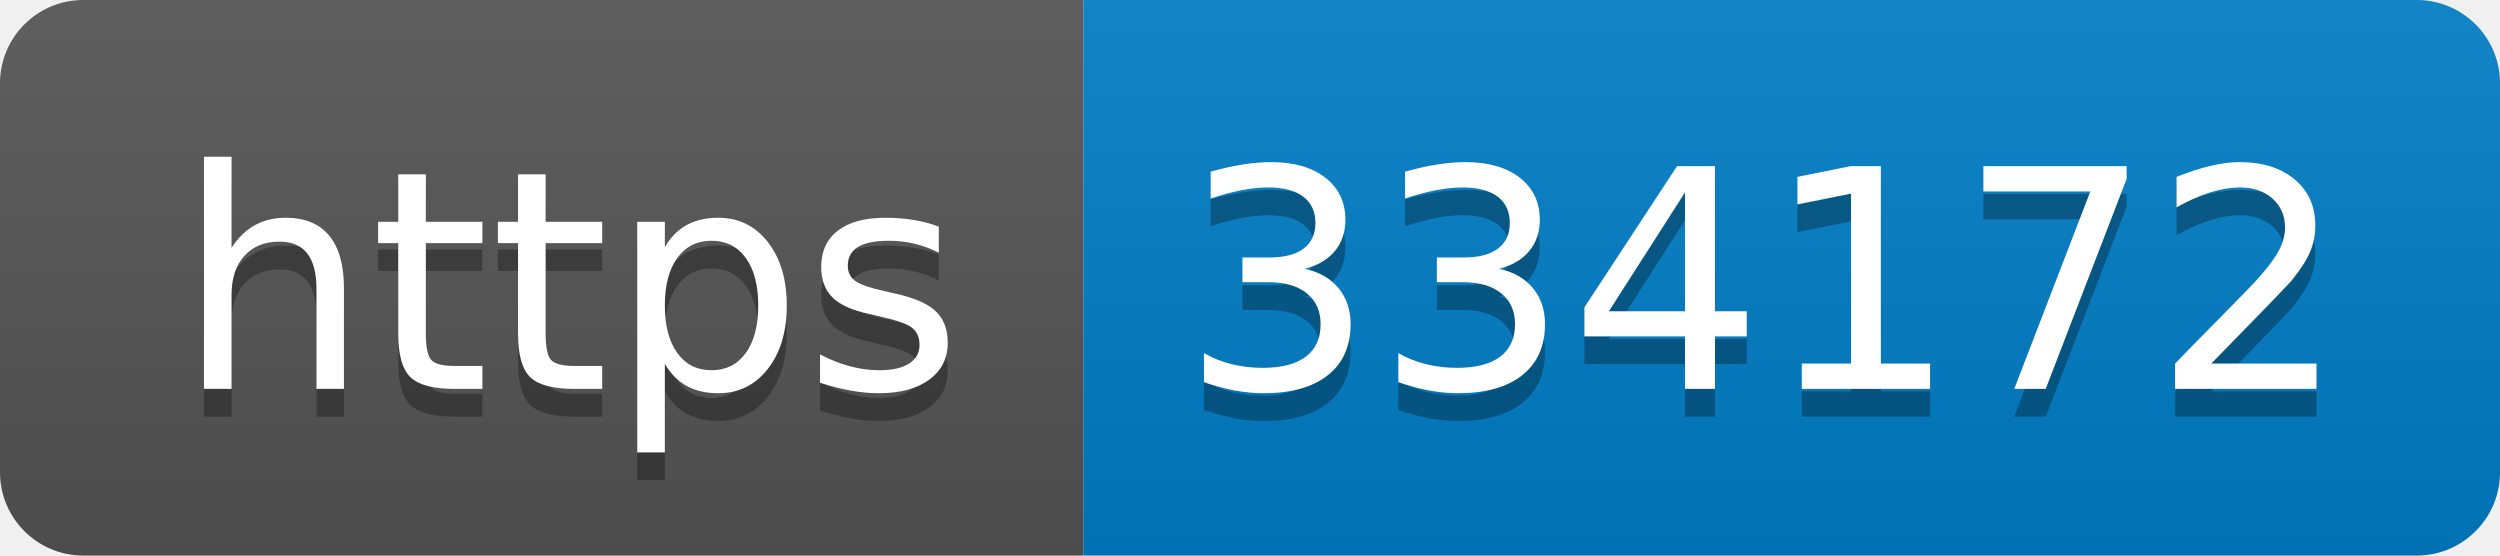
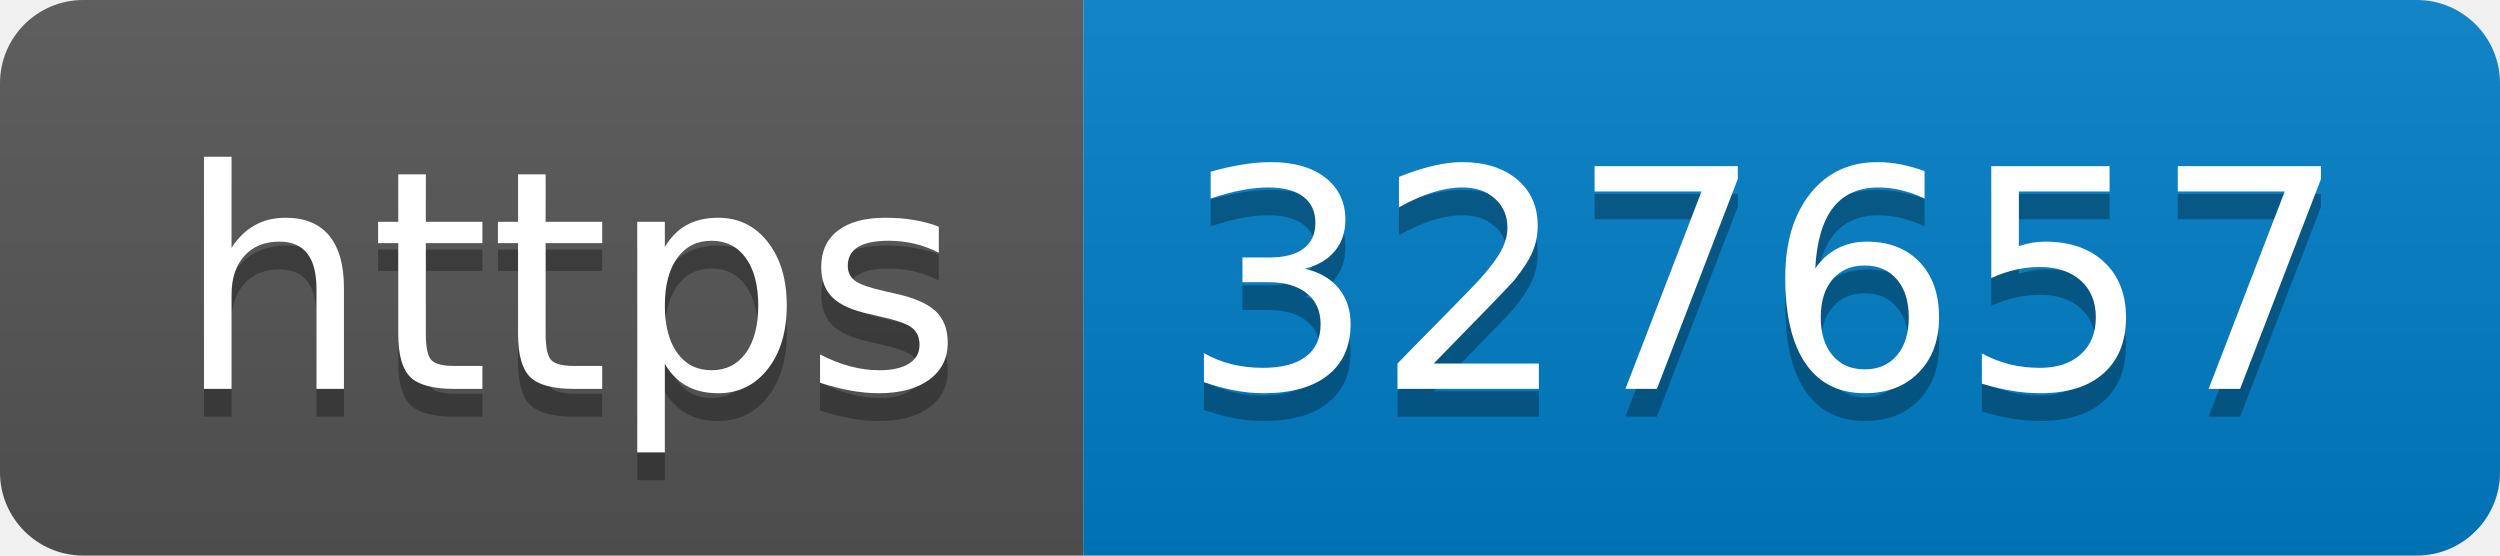
- <svg xmlns="http://www.w3.org/2000/svg" width="90" height="20" role="img" aria-label="https: 334172">
+ <svg xmlns="http://www.w3.org/2000/svg" width="90" height="20" role="img" aria-label="https: 327657">
  <linearGradient id="s" x2="0" y2="100%">
    <stop offset="0" stop-color="#bbb" stop-opacity=".1" />
    <stop offset="1" stop-opacity=".1" />
  </linearGradient>
  <clipPath id="r">
    <rect width="90" height="20" rx="3" fill="#fff" />
  </clipPath>
  <g clip-path="url(#r)">
    <rect width="39" height="20" fill="#555" />
    <rect x="39" width="51" height="20" fill="#007ec6" />
    <rect width="90" height="20" fill="url(#s)" />
  </g>
  <g fill="#fff" text-anchor="middle" font-family="Verdana,Geneva,DejaVu Sans,sans-serif" text-rendering="geometricPrecision" font-size="110">
    <text aria-hidden="true" x="205" y="150" fill="#010101" fill-opacity=".3" transform="scale(.1)" textLength="290">https</text>
    <text x="205" y="140" transform="scale(.1)" fill="#fff" textLength="290">https</text>
-     <text aria-hidden="true" x="635" y="150" fill="#010101" fill-opacity=".3" transform="scale(.1)" textLength="410">334172</text>
-     <text x="635" y="140" transform="scale(.1)" fill="#fff" textLength="410">334172</text>
+     <text aria-hidden="true" x="635" y="150" fill="#010101" fill-opacity=".3" transform="scale(.1)" textLength="410">327657</text>
+     <text x="635" y="140" transform="scale(.1)" fill="#fff" textLength="410">327657</text>
  </g>
</svg>
